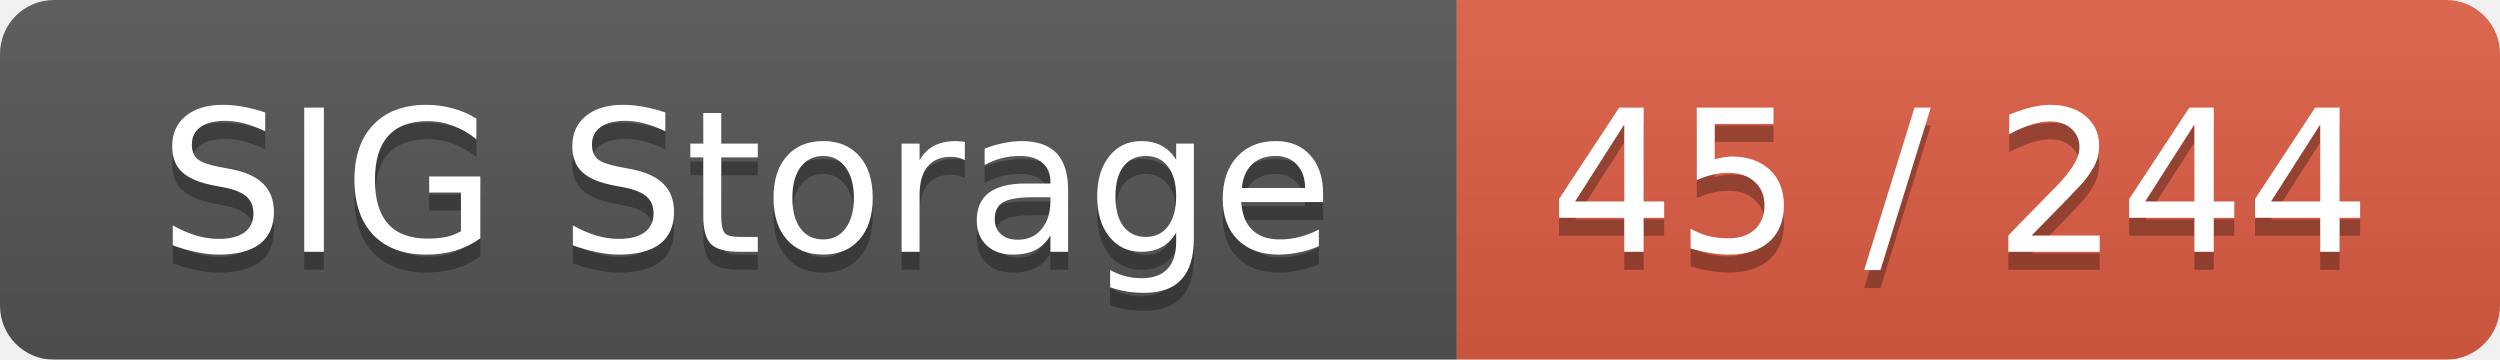
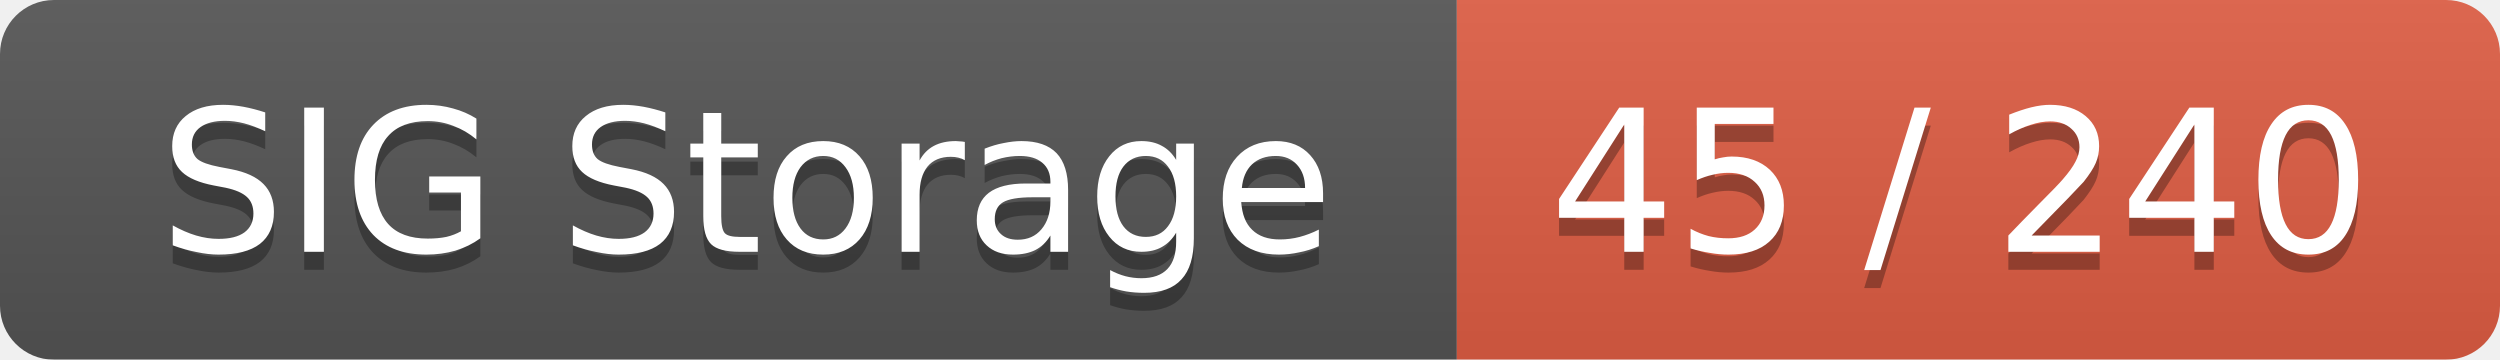
<svg xmlns="http://www.w3.org/2000/svg" width="139" height="20">
  <linearGradient id="smooth" x2="0" y2="100%">
    <stop offset="0" stop-color="#bbb" stop-opacity=".1" />
    <stop offset="1" stop-opacity=".1" />
  </linearGradient>
  <mask id="round">
    <rect width="139" height="20" rx="3" fill="#fff" />
  </mask>
  <g mask="url(#round)">
    <rect width="81" height="20" fill="#555" />
    <rect x="81" width="58" height="20" fill="#e05d44" />
    <rect width="139" height="20" fill="url(#smooth)" />
  </g>
  <g fill="#fff" text-anchor="middle" font-family="DejaVu Sans,Verdana,Geneva,sans-serif" font-size="11">
    <text x="41.5" y="15" fill="#010101" fill-opacity=".3">SIG Storage</text>
    <text x="41.5" y="14">SIG Storage</text>
-     <text x="109" y="15" fill="#010101" fill-opacity=".3">45 / 244</text>
-     <text x="109" y="14">45 / 244</text>
+     <text x="109" y="15" fill="#010101" fill-opacity=".3">45 / 240</text>
+     <text x="109" y="14">45 / 240</text>
  </g>
</svg>
